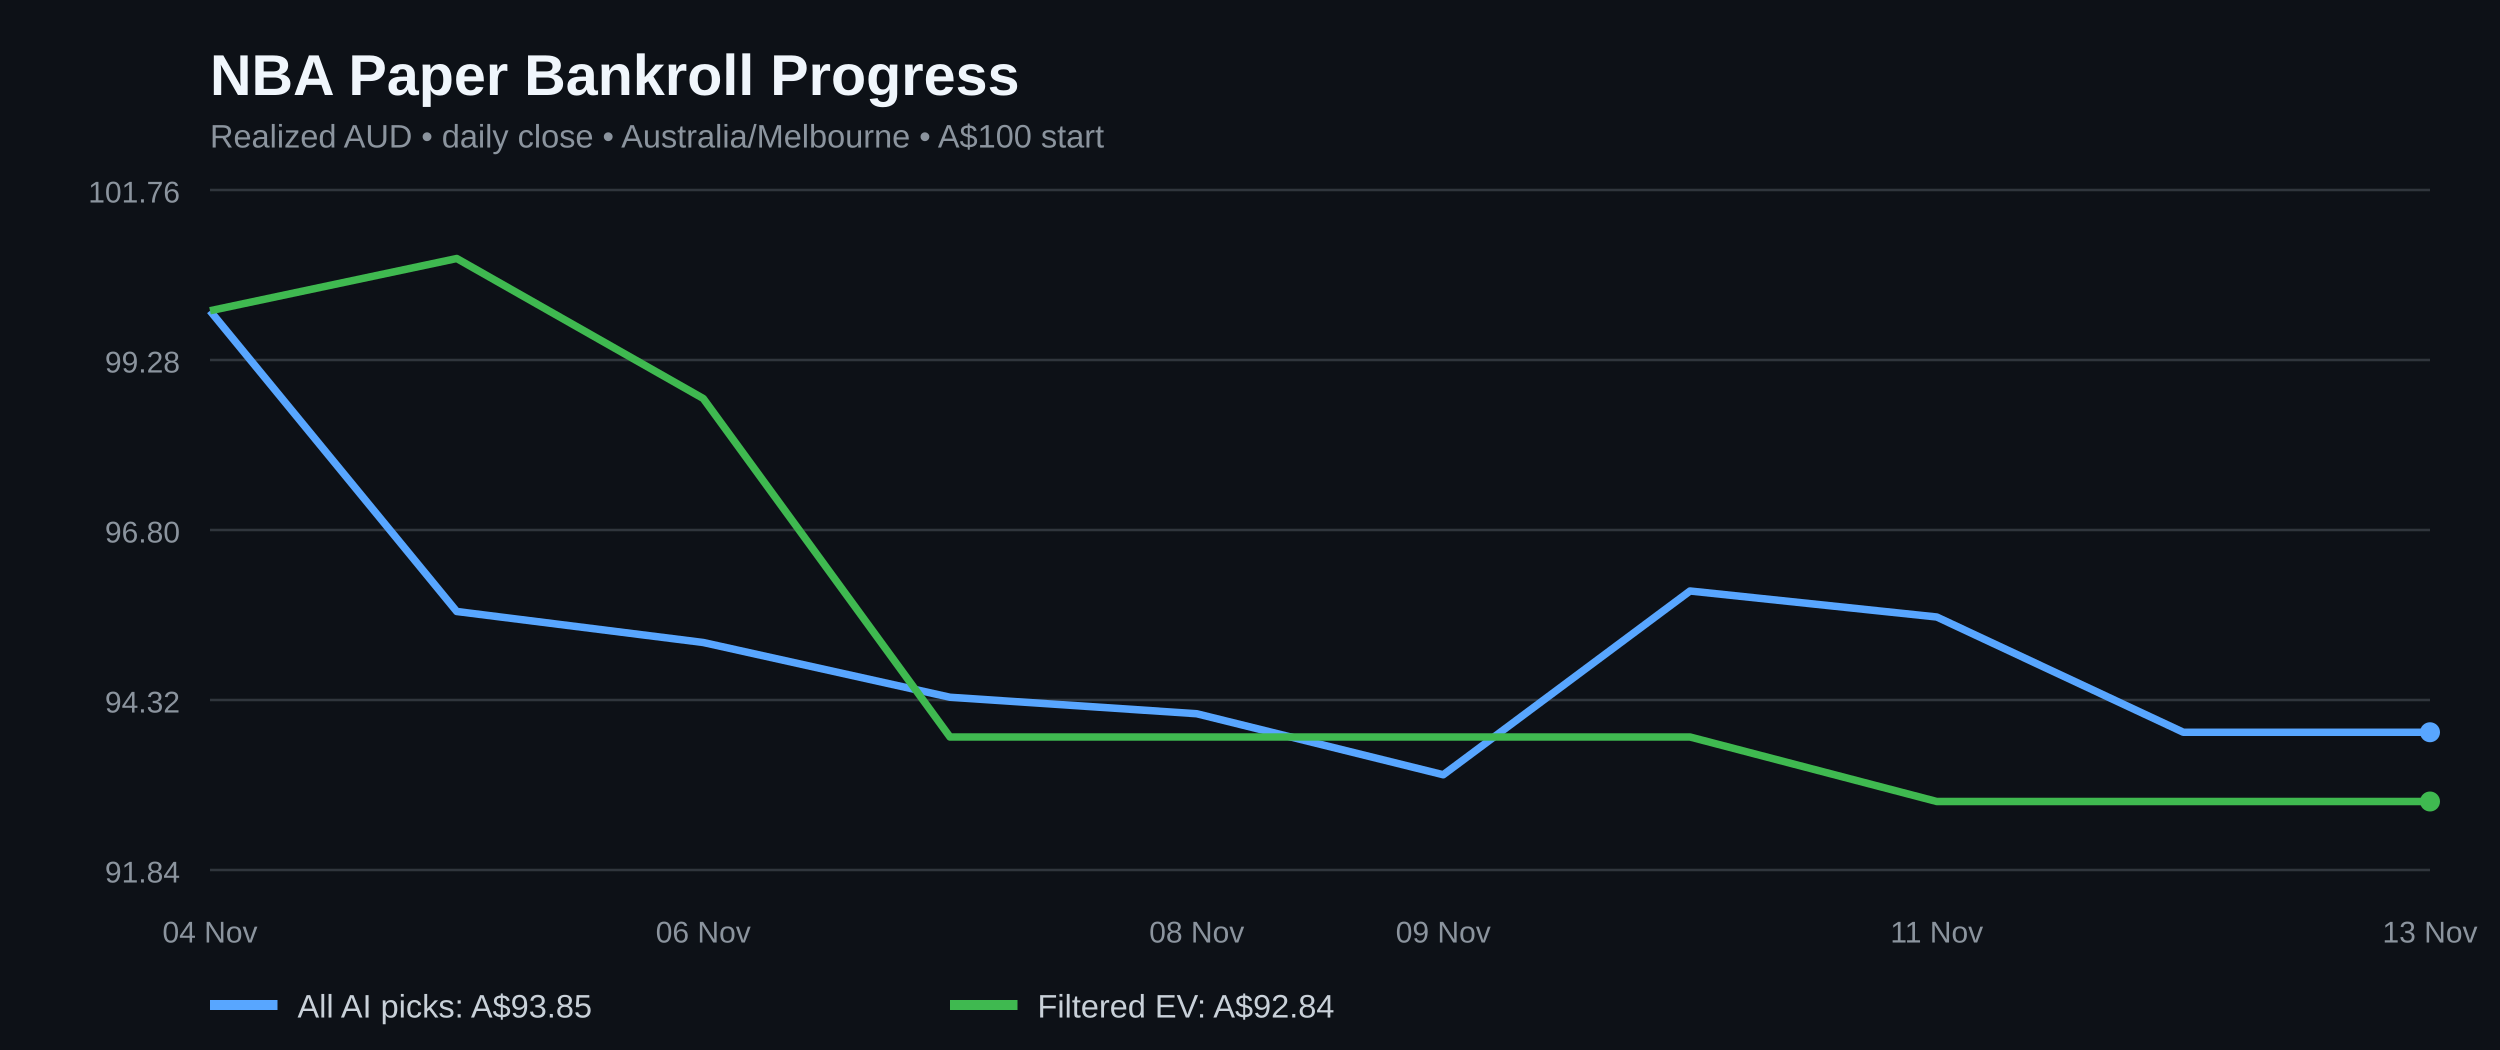
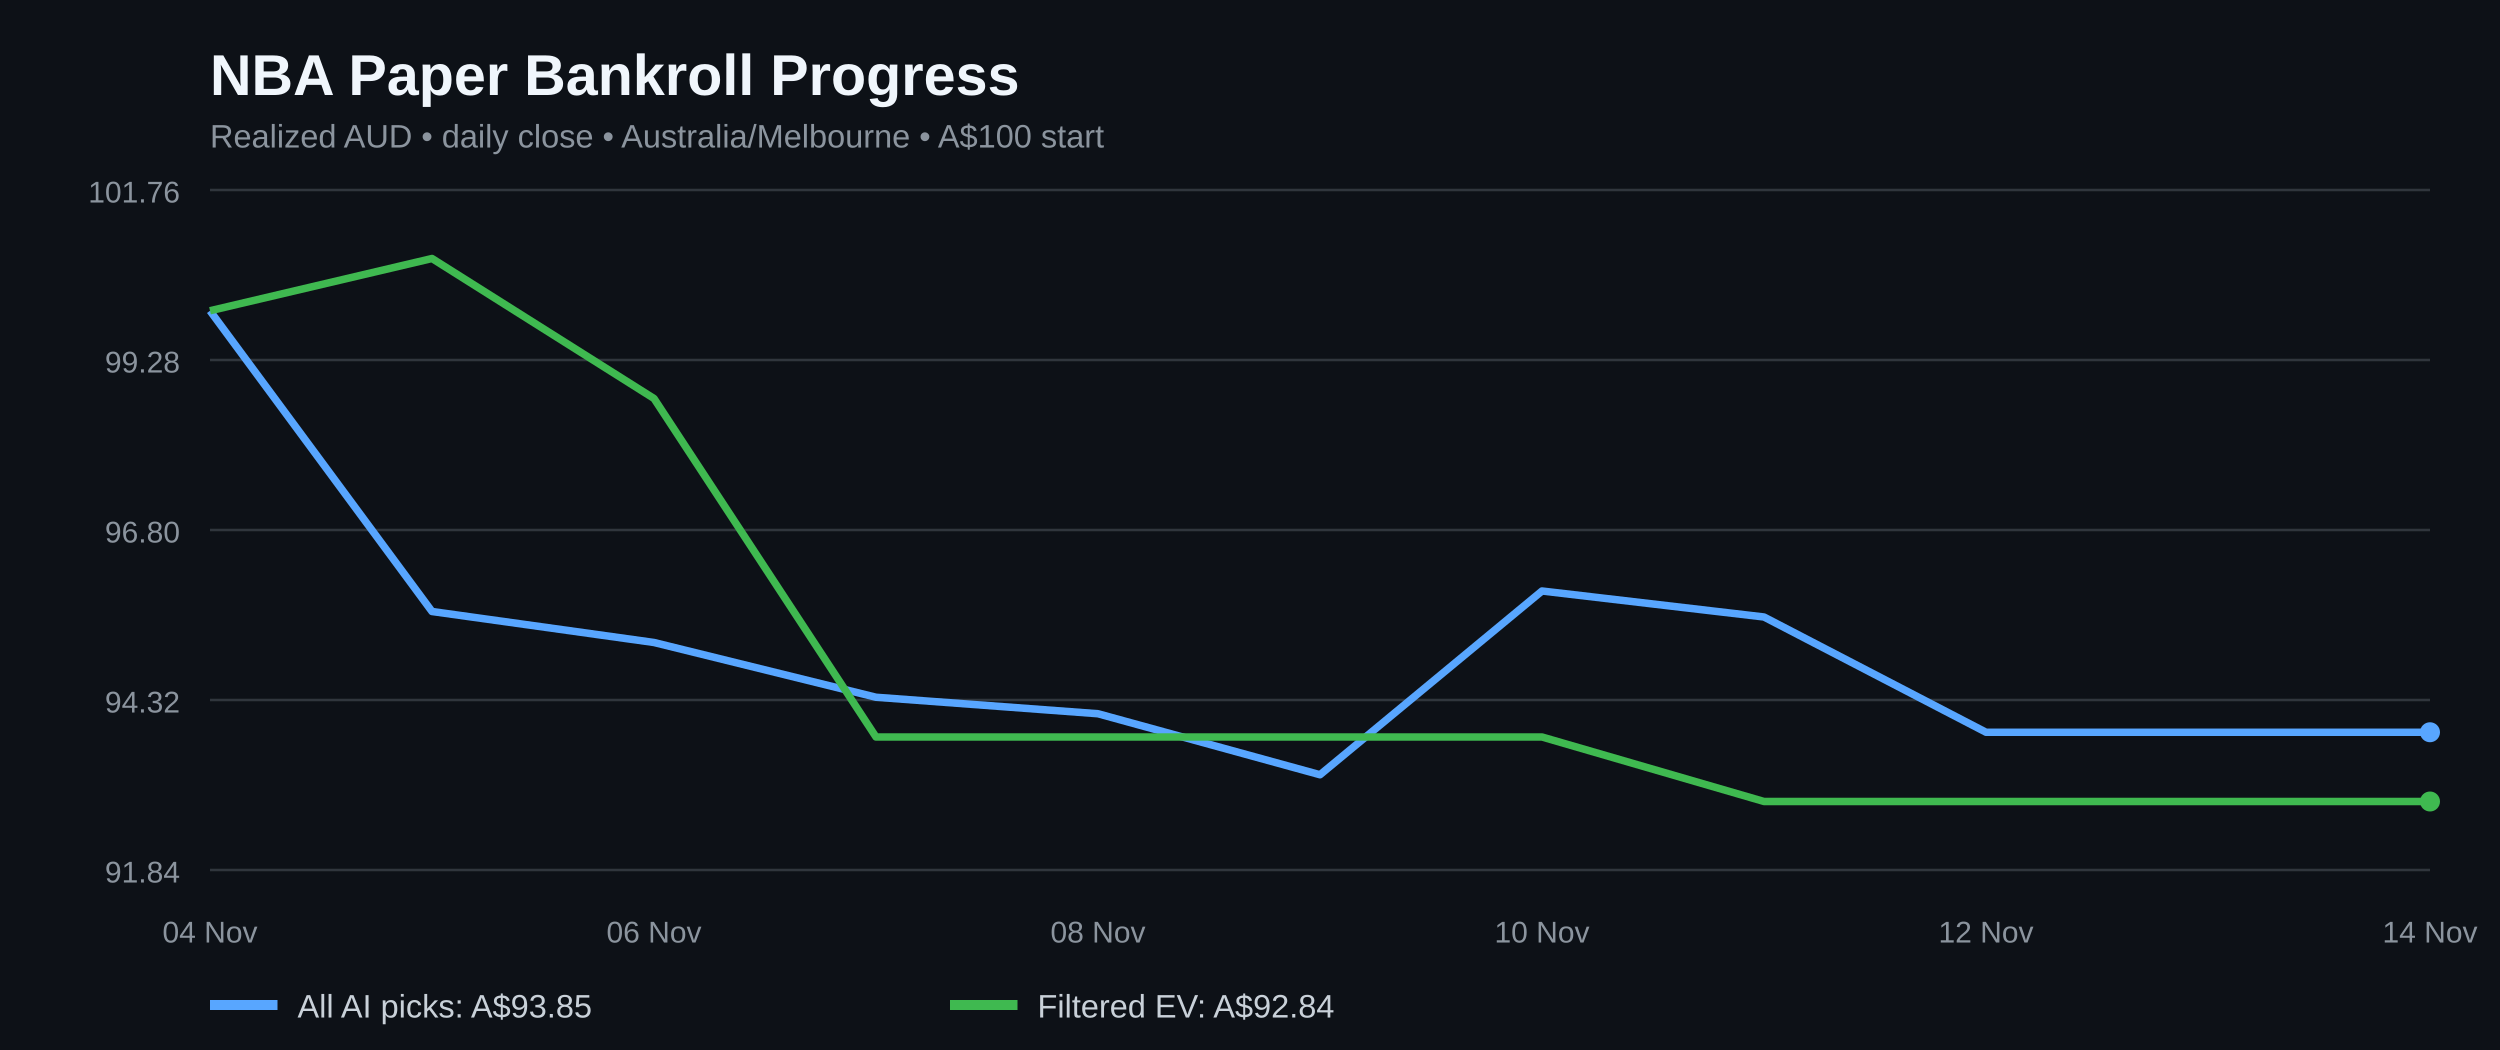
<svg xmlns="http://www.w3.org/2000/svg" width="1000" height="420" viewBox="0 0 1000 420" role="img" aria-label="NBA paper bankroll history for all AI picks and filtered positive EV bets">
  <rect width="100%" height="100%" fill="#0d1117" />
  <text x="84" y="38" fill="#f0f6fc" font-family="Arial,sans-serif" font-size="23" font-weight="bold">NBA Paper Bankroll Progress</text>
  <text x="84" y="59" fill="#8b949e" font-family="Arial,sans-serif" font-size="13">Realized AUD • daily close • Australia/Melbourne • A$100 start</text>
  <line x1="84" x2="972" y1="348.0" y2="348.0" stroke="#30363d" />
  <text x="72" y="353.0" fill="#8b949e" text-anchor="end" font-family="Arial,sans-serif" font-size="12">91.84</text>
  <line x1="84" x2="972" y1="280.0" y2="280.0" stroke="#30363d" />
  <text x="72" y="285.0" fill="#8b949e" text-anchor="end" font-family="Arial,sans-serif" font-size="12">94.32</text>
  <line x1="84" x2="972" y1="212.0" y2="212.0" stroke="#30363d" />
  <text x="72" y="217.0" fill="#8b949e" text-anchor="end" font-family="Arial,sans-serif" font-size="12">96.80</text>
  <line x1="84" x2="972" y1="144.0" y2="144.0" stroke="#30363d" />
  <text x="72" y="149.0" fill="#8b949e" text-anchor="end" font-family="Arial,sans-serif" font-size="12">99.28</text>
  <line x1="84" x2="972" y1="76.0" y2="76.0" stroke="#30363d" />
  <text x="72" y="81.0" fill="#8b949e" text-anchor="end" font-family="Arial,sans-serif" font-size="12">101.76</text>
-   <polyline fill="none" stroke="#58a6ff" stroke-width="3" stroke-linejoin="round" points="84.0,124.3 182.7,244.6 281.3,257.0 380.0,278.9 478.7,285.5 577.3,309.9 676.0,236.4 774.7,246.8 873.3,292.9 972.0,292.9" />
-   <polyline fill="none" stroke="#3fb950" stroke-width="3" stroke-linejoin="round" points="84.0,124.3 182.7,103.4 281.3,159.4 380.0,294.8 478.7,294.8 577.3,294.8 676.0,294.8 774.7,320.6 873.3,320.6 972.0,320.6" />
+   <polyline fill="none" stroke="#58a6ff" stroke-width="3" stroke-linejoin="round" points="84.0,124.3 172.8,244.6 261.6,257.0 350.4,278.9 439.2,285.5 528.0,309.9 616.8,236.4 705.6,246.8 794.4,292.9 883.2,292.9 972.0,292.9" />
+   <polyline fill="none" stroke="#3fb950" stroke-width="3" stroke-linejoin="round" points="84.0,124.3 172.8,103.4 261.6,159.4 350.4,294.8 439.2,294.8 528.0,294.8 616.8,294.8 705.6,320.6 794.4,320.6 883.2,320.6 972.0,320.6" />
  <circle cx="972.0" cy="292.9" r="4" fill="#58a6ff" />
  <circle cx="972.0" cy="320.6" r="4" fill="#3fb950" />
  <text x="84.0" y="377" text-anchor="middle" fill="#8b949e" font-family="Arial,sans-serif" font-size="12">04 Nov</text>
-   <text x="281.3" y="377" text-anchor="middle" fill="#8b949e" font-family="Arial,sans-serif" font-size="12">06 Nov</text>
-   <text x="478.7" y="377" text-anchor="middle" fill="#8b949e" font-family="Arial,sans-serif" font-size="12">08 Nov</text>
-   <text x="577.3" y="377" text-anchor="middle" fill="#8b949e" font-family="Arial,sans-serif" font-size="12">09 Nov</text>
-   <text x="774.7" y="377" text-anchor="middle" fill="#8b949e" font-family="Arial,sans-serif" font-size="12">11 Nov</text>
-   <text x="972.0" y="377" text-anchor="middle" fill="#8b949e" font-family="Arial,sans-serif" font-size="12">13 Nov</text>
+   <text x="261.6" y="377" text-anchor="middle" fill="#8b949e" font-family="Arial,sans-serif" font-size="12">06 Nov</text>
+   <text x="439.2" y="377" text-anchor="middle" fill="#8b949e" font-family="Arial,sans-serif" font-size="12">08 Nov</text>
+   <text x="616.8" y="377" text-anchor="middle" fill="#8b949e" font-family="Arial,sans-serif" font-size="12">10 Nov</text>
+   <text x="794.4" y="377" text-anchor="middle" fill="#8b949e" font-family="Arial,sans-serif" font-size="12">12 Nov</text>
+   <text x="972.0" y="377" text-anchor="middle" fill="#8b949e" font-family="Arial,sans-serif" font-size="12">14 Nov</text>
  <line x1="84" y1="402" x2="111" y2="402" stroke="#58a6ff" stroke-width="4" />
  <text x="119" y="407" fill="#c9d1d9" font-family="Arial,sans-serif" font-size="13">All AI picks: A$93.85</text>
  <line x1="380" y1="402" x2="407" y2="402" stroke="#3fb950" stroke-width="4" />
  <text x="415" y="407" fill="#c9d1d9" font-family="Arial,sans-serif" font-size="13">Filtered EV: A$92.84</text>
</svg>
